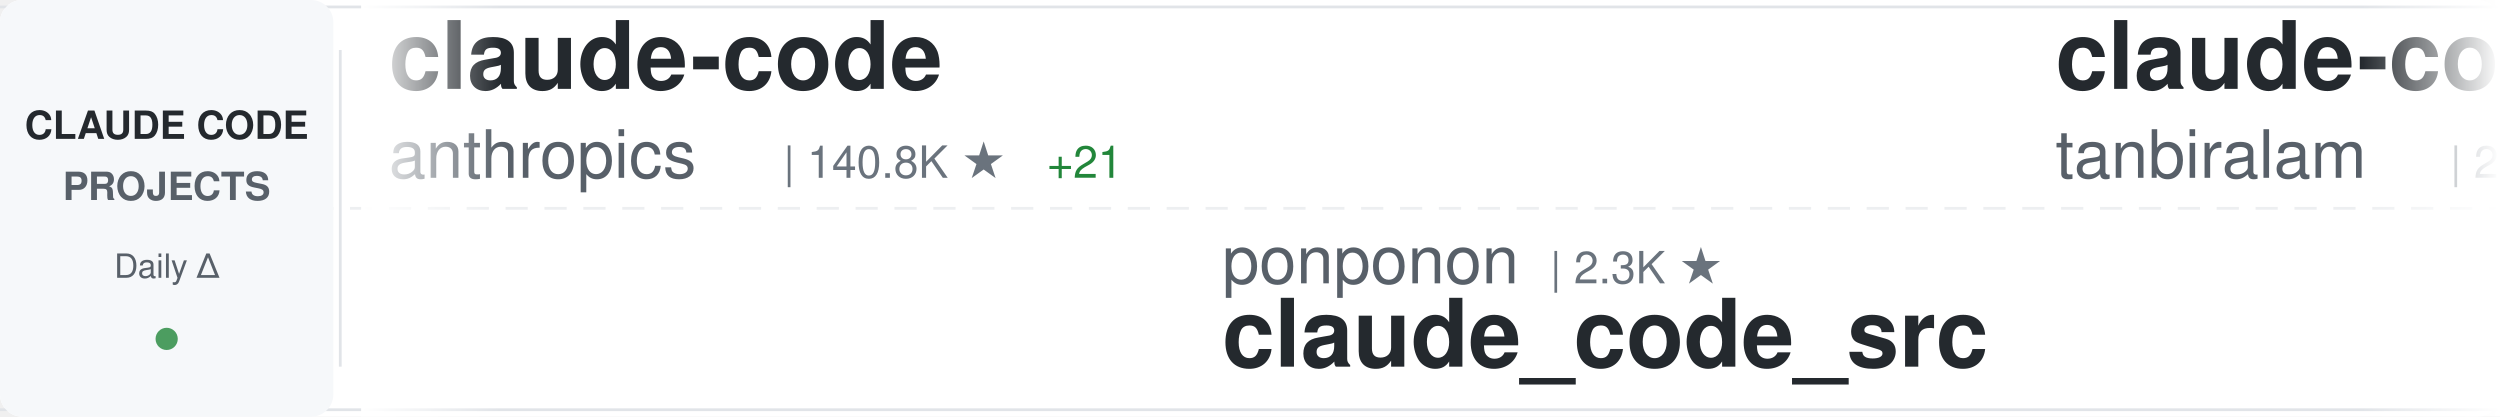
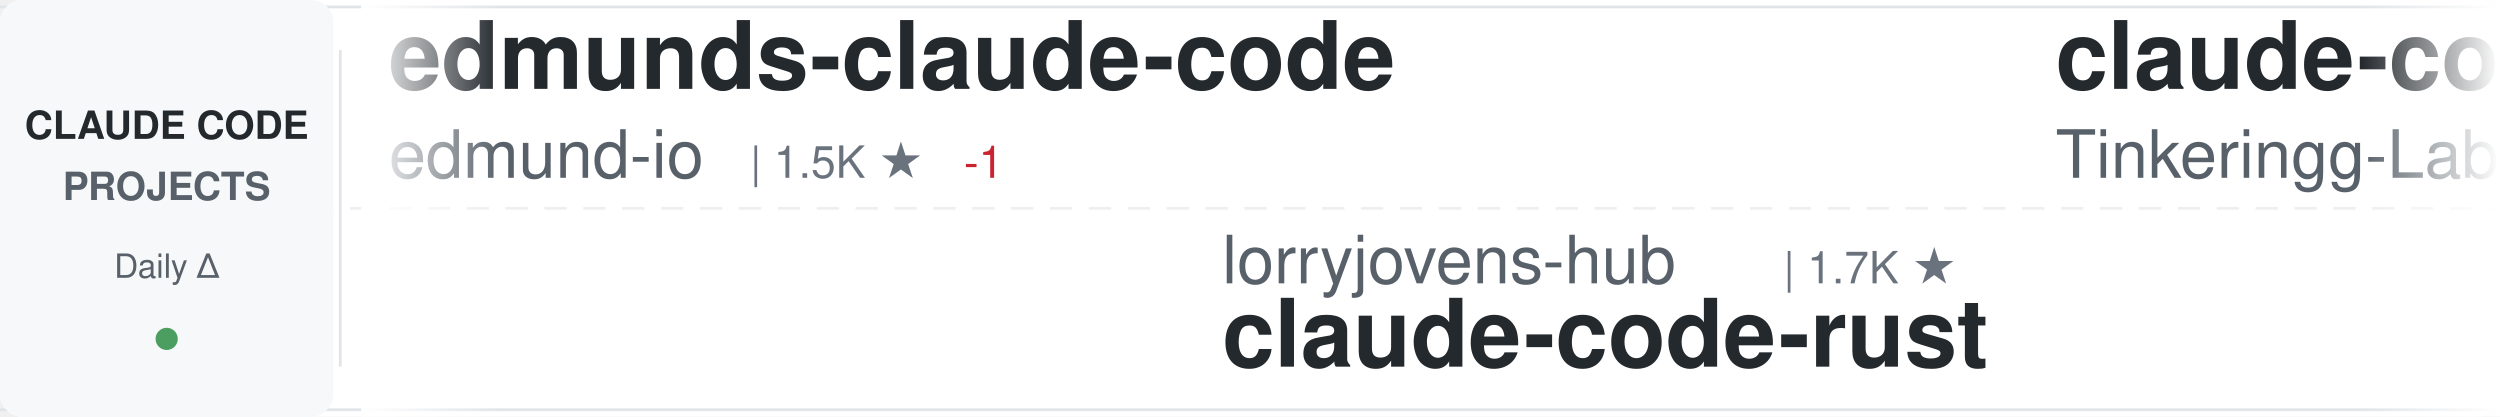
<svg xmlns="http://www.w3.org/2000/svg" width="900" height="150">
  <defs>
    <linearGradient id="awesomeLeftFade" x1="0%" y1="0%" x2="100%" y2="0%">
      <stop offset="0%" style="stop-color:#ffffff;stop-opacity:1" />
      <stop offset="100%" style="stop-color:#ffffff;stop-opacity:0" />
    </linearGradient>
    <linearGradient id="awesomeRightFade" x1="0%" y1="0%" x2="100%" y2="0%">
      <stop offset="0%" style="stop-color:#ffffff;stop-opacity:0" />
      <stop offset="100%" style="stop-color:#ffffff;stop-opacity:1" />
    </linearGradient>
  </defs>
  <rect width="900" height="150" fill="#ffffff" rx="8" />
  <rect x="0" y="2" width="900" height="1" fill="#e1e4e8" />
  <rect x="0" y="147" width="900" height="1" fill="#e1e4e8" />
  <line x1="0" y1="75" x2="900" y2="75" stroke="#e1e4e8" stroke-width="1" stroke-dasharray="8 6" opacity="0.6" />
  <rect x="0" y="0" width="120" height="150" fill="#f6f8fa" rx="8" />
  <text x="60" y="50" font-family="-apple-system, BlinkMacSystemFont, 'Segoe UI', Helvetica, Arial, sans-serif" font-size="14" font-weight="600" fill="#24292e" text-anchor="middle">CLAUDE CODE</text>
  <text x="60" y="72" font-family="-apple-system, BlinkMacSystemFont, 'Segoe UI', Helvetica, Arial, sans-serif" font-size="14" font-weight="600" fill="#586069" text-anchor="middle">PROJECTS</text>
  <text x="60" y="100" font-family="-apple-system, BlinkMacSystemFont, 'Segoe UI', Helvetica, Arial, sans-serif" font-size="12" font-weight="500" fill="#586069" text-anchor="middle">Daily Δ</text>
  <circle cx="60" cy="122" r="4" fill="#22863a" opacity="0.8" />
  <rect x="122" y="18" width="1" height="114" fill="#e1e4e8" />
  <clipPath id="awesomeTickerClip">
    <rect x="130" y="0" width="770" height="150" />
  </clipPath>
  <g clip-path="url(#awesomeTickerClip)">
    <g id="awesomeTickerItems">
      <animateTransform attributeName="transform" attributeType="XML" type="translate" from="0 0" to="-3000 0" dur="54s" repeatCount="indefinite" />
      <g transform="translate(0, 0)">
-         <text x="140" y="32" font-family="-apple-system, BlinkMacSystemFont, 'Segoe UI', Helvetica, Arial, sans-serif" font-size="34" font-weight="600" fill="#24292e">claude-code</text>
-         <text x="140" y="64" font-family="-apple-system, BlinkMacSystemFont, 'Segoe UI', Helvetica, Arial, sans-serif" font-size="24" font-weight="400" fill="#586069">anthropics</text>
-         <text x="282" y="64" font-family="-apple-system, BlinkMacSystemFont, 'Segoe UI', Helvetica, Arial, sans-serif" font-size="16" font-weight="500" fill="#6a737d">| 140.8K ★</text>
-         <text x="377" y="64" font-family="-apple-system, BlinkMacSystemFont, 'Segoe UI', Helvetica, Arial, sans-serif" font-size="16" font-weight="500" fill="#22863a"> +21</text>
+         <text x="140" y="32" font-family="-apple-system, BlinkMacSystemFont, 'Segoe UI', Helvetica, Arial, sans-serif" font-size="34" font-weight="600" fill="#24292e">edmunds-claude-code</text>
+         <text x="140" y="64" font-family="-apple-system, BlinkMacSystemFont, 'Segoe UI', Helvetica, Arial, sans-serif" font-size="24" font-weight="400" fill="#586069">edmund-io</text>
+         <text x="270" y="64" font-family="-apple-system, BlinkMacSystemFont, 'Segoe UI', Helvetica, Arial, sans-serif" font-size="16" font-weight="500" fill="#6a737d">| 1.5K ★</text>
+         <text x="347" y="64" font-family="-apple-system, BlinkMacSystemFont, 'Segoe UI', Helvetica, Arial, sans-serif" font-size="16" font-weight="500" fill="#cb2431"> -1</text>
      </g>
      <g transform="translate(300, 0)">
-         <text x="140" y="102" font-family="-apple-system, BlinkMacSystemFont, 'Segoe UI', Helvetica, Arial, sans-serif" font-size="24" font-weight="400" fill="#586069">ponponon</text>
-         <text x="258" y="102" font-family="-apple-system, BlinkMacSystemFont, 'Segoe UI', Helvetica, Arial, sans-serif" font-size="16" font-weight="500" fill="#6a737d">| 2.3K ★</text>
-         <text x="140" y="132" font-family="-apple-system, BlinkMacSystemFont, 'Segoe UI', Helvetica, Arial, sans-serif" font-size="34" font-weight="600" fill="#24292e">claude_code_src</text>
+         <text x="140" y="102" font-family="-apple-system, BlinkMacSystemFont, 'Segoe UI', Helvetica, Arial, sans-serif" font-size="24" font-weight="400" fill="#586069">lorryjovens-hub</text>
+         <text x="342" y="102" font-family="-apple-system, BlinkMacSystemFont, 'Segoe UI', Helvetica, Arial, sans-serif" font-size="16" font-weight="500" fill="#6a737d">| 1.7K ★</text>
+         <text x="140" y="132" font-family="-apple-system, BlinkMacSystemFont, 'Segoe UI', Helvetica, Arial, sans-serif" font-size="34" font-weight="600" fill="#24292e">claude-code-rust</text>
      </g>
      <g transform="translate(600, 0)">
        <text x="140" y="32" font-family="-apple-system, BlinkMacSystemFont, 'Segoe UI', Helvetica, Arial, sans-serif" font-size="34" font-weight="600" fill="#24292e">claude-code</text>
-         <text x="140" y="64" font-family="-apple-system, BlinkMacSystemFont, 'Segoe UI', Helvetica, Arial, sans-serif" font-size="24" font-weight="400" fill="#586069">tanbiralam</text>
-         <text x="282" y="64" font-family="-apple-system, BlinkMacSystemFont, 'Segoe UI', Helvetica, Arial, sans-serif" font-size="16" font-weight="500" fill="#6a737d">| 2.1K ★</text>
+         <text x="140" y="64" font-family="-apple-system, BlinkMacSystemFont, 'Segoe UI', Helvetica, Arial, sans-serif" font-size="24" font-weight="400" fill="#586069">Tinkeringg-Lab</text>
+         <text x="330" y="64" font-family="-apple-system, BlinkMacSystemFont, 'Segoe UI', Helvetica, Arial, sans-serif" font-size="16" font-weight="500" fill="#6a737d">| 211 ★</text>
      </g>
      <g transform="translate(900, 0)">
-         <text x="140" y="102" font-family="-apple-system, BlinkMacSystemFont, 'Segoe UI', Helvetica, Arial, sans-serif" font-size="24" font-weight="400" fill="#586069">Pimzino</text>
-         <text x="246" y="102" font-family="-apple-system, BlinkMacSystemFont, 'Segoe UI', Helvetica, Arial, sans-serif" font-size="16" font-weight="500" fill="#6a737d">| 3.8K ★</text>
-         <text x="323" y="102" font-family="-apple-system, BlinkMacSystemFont, 'Segoe UI', Helvetica, Arial, sans-serif" font-size="16" font-weight="500" fill="#22863a"> +4</text>
-         <text x="140" y="132" font-family="-apple-system, BlinkMacSystemFont, 'Segoe UI', Helvetica, Arial, sans-serif" font-size="34" font-weight="600" fill="#24292e">claude-code-spec-workflo...</text>
+         <text x="140" y="102" font-family="-apple-system, BlinkMacSystemFont, 'Segoe UI', Helvetica, Arial, sans-serif" font-size="24" font-weight="400" fill="#586069">anthropics</text>
+         <text x="282" y="102" font-family="-apple-system, BlinkMacSystemFont, 'Segoe UI', Helvetica, Arial, sans-serif" font-size="16" font-weight="500" fill="#6a737d">| 167.3K ★</text>
+         <text x="377" y="102" font-family="-apple-system, BlinkMacSystemFont, 'Segoe UI', Helvetica, Arial, sans-serif" font-size="16" font-weight="500" fill="#22863a"> +59</text>
+         <text x="140" y="132" font-family="-apple-system, BlinkMacSystemFont, 'Segoe UI', Helvetica, Arial, sans-serif" font-size="34" font-weight="600" fill="#24292e">skills</text>
      </g>
      <g transform="translate(1200, 0)">
-         <text x="140" y="32" font-family="-apple-system, BlinkMacSystemFont, 'Segoe UI', Helvetica, Arial, sans-serif" font-size="34" font-weight="600" fill="#24292e">Claude-Code</text>
-         <text x="140" y="64" font-family="-apple-system, BlinkMacSystemFont, 'Segoe UI', Helvetica, Arial, sans-serif" font-size="24" font-weight="400" fill="#586069">pengchengneo</text>
-         <text x="306" y="64" font-family="-apple-system, BlinkMacSystemFont, 'Segoe UI', Helvetica, Arial, sans-serif" font-size="16" font-weight="500" fill="#6a737d">| 1.7K ★</text>
+         <text x="140" y="32" font-family="-apple-system, BlinkMacSystemFont, 'Segoe UI', Helvetica, Arial, sans-serif" font-size="34" font-weight="600" fill="#24292e">claude-code-workflows</text>
+         <text x="140" y="64" font-family="-apple-system, BlinkMacSystemFont, 'Segoe UI', Helvetica, Arial, sans-serif" font-size="24" font-weight="400" fill="#586069">OneRedOak</text>
+         <text x="270" y="64" font-family="-apple-system, BlinkMacSystemFont, 'Segoe UI', Helvetica, Arial, sans-serif" font-size="16" font-weight="500" fill="#6a737d">| 3.9K ★</text>
      </g>
      <g transform="translate(1500, 0)">
-         <text x="140" y="102" font-family="-apple-system, BlinkMacSystemFont, 'Segoe UI', Helvetica, Arial, sans-serif" font-size="24" font-weight="400" fill="#586069">repowise-dev</text>
-         <text x="306" y="102" font-family="-apple-system, BlinkMacSystemFont, 'Segoe UI', Helvetica, Arial, sans-serif" font-size="16" font-weight="500" fill="#6a737d">| 1.2K ★</text>
-         <text x="140" y="132" font-family="-apple-system, BlinkMacSystemFont, 'Segoe UI', Helvetica, Arial, sans-serif" font-size="34" font-weight="600" fill="#24292e">claude-code-prompts</text>
+         <text x="140" y="102" font-family="-apple-system, BlinkMacSystemFont, 'Segoe UI', Helvetica, Arial, sans-serif" font-size="24" font-weight="400" fill="#586069">FlorianBruniaux</text>
+         <text x="342" y="102" font-family="-apple-system, BlinkMacSystemFont, 'Segoe UI', Helvetica, Arial, sans-serif" font-size="16" font-weight="500" fill="#6a737d">| 5.7K ★</text>
+         <text x="419" y="102" font-family="-apple-system, BlinkMacSystemFont, 'Segoe UI', Helvetica, Arial, sans-serif" font-size="16" font-weight="500" fill="#22863a"> +1</text>
+         <text x="140" y="132" font-family="-apple-system, BlinkMacSystemFont, 'Segoe UI', Helvetica, Arial, sans-serif" font-size="34" font-weight="600" fill="#24292e">claude-code-ultimate-gui...</text>
      </g>
      <g transform="translate(1800, 0)">
-         <text x="140" y="32" font-family="-apple-system, BlinkMacSystemFont, 'Segoe UI', Helvetica, Arial, sans-serif" font-size="34" font-weight="600" fill="#24292e">claude-code-source</text>
-         <text x="140" y="64" font-family="-apple-system, BlinkMacSystemFont, 'Segoe UI', Helvetica, Arial, sans-serif" font-size="24" font-weight="400" fill="#586069">JrCx7scC</text>
-         <text x="258" y="64" font-family="-apple-system, BlinkMacSystemFont, 'Segoe UI', Helvetica, Arial, sans-serif" font-size="16" font-weight="500" fill="#6a737d">| 373 ★</text>
+         <text x="140" y="32" font-family="-apple-system, BlinkMacSystemFont, 'Segoe UI', Helvetica, Arial, sans-serif" font-size="34" font-weight="600" fill="#24292e">claude-code-source-code</text>
+         <text x="140" y="64" font-family="-apple-system, BlinkMacSystemFont, 'Segoe UI', Helvetica, Arial, sans-serif" font-size="24" font-weight="400" fill="#586069">777genius</text>
+         <text x="270" y="64" font-family="-apple-system, BlinkMacSystemFont, 'Segoe UI', Helvetica, Arial, sans-serif" font-size="16" font-weight="500" fill="#6a737d">| 925 ★</text>
      </g>
      <g transform="translate(2100, 0)">
-         <text x="140" y="102" font-family="-apple-system, BlinkMacSystemFont, 'Segoe UI', Helvetica, Arial, sans-serif" font-size="24" font-weight="400" fill="#586069">disler</text>
-         <text x="234" y="102" font-family="-apple-system, BlinkMacSystemFont, 'Segoe UI', Helvetica, Arial, sans-serif" font-size="16" font-weight="500" fill="#6a737d">| 1.6K ★</text>
-         <text x="140" y="132" font-family="-apple-system, BlinkMacSystemFont, 'Segoe UI', Helvetica, Arial, sans-serif" font-size="34" font-weight="600" fill="#24292e">pi-vs-claude-code</text>
+         <text x="140" y="102" font-family="-apple-system, BlinkMacSystemFont, 'Segoe UI', Helvetica, Arial, sans-serif" font-size="24" font-weight="400" fill="#586069">jqueryscript</text>
+         <text x="306" y="102" font-family="-apple-system, BlinkMacSystemFont, 'Segoe UI', Helvetica, Arial, sans-serif" font-size="16" font-weight="500" fill="#6a737d">| 493 ★</text>
+         <text x="140" y="132" font-family="-apple-system, BlinkMacSystemFont, 'Segoe UI', Helvetica, Arial, sans-serif" font-size="34" font-weight="600" fill="#24292e">awesome-claude-code</text>
      </g>
      <g transform="translate(2400, 0)">
-         <text x="140" y="32" font-family="-apple-system, BlinkMacSystemFont, 'Segoe UI', Helvetica, Arial, sans-serif" font-size="34" font-weight="600" fill="#24292e">claude-code-plugins-plus...</text>
-         <text x="140" y="64" font-family="-apple-system, BlinkMacSystemFont, 'Segoe UI', Helvetica, Arial, sans-serif" font-size="24" font-weight="400" fill="#586069">jeremylongshore</text>
-         <text x="342" y="64" font-family="-apple-system, BlinkMacSystemFont, 'Segoe UI', Helvetica, Arial, sans-serif" font-size="16" font-weight="500" fill="#6a737d">| 2.6K ★</text>
-         <text x="419" y="64" font-family="-apple-system, BlinkMacSystemFont, 'Segoe UI', Helvetica, Arial, sans-serif" font-size="16" font-weight="500" fill="#22863a"> +1</text>
+         <text x="140" y="32" font-family="-apple-system, BlinkMacSystemFont, 'Segoe UI', Helvetica, Arial, sans-serif" font-size="34" font-weight="600" fill="#24292e">claude-code-reverse</text>
+         <text x="140" y="64" font-family="-apple-system, BlinkMacSystemFont, 'Segoe UI', Helvetica, Arial, sans-serif" font-size="24" font-weight="400" fill="#586069">Yuyz0112</text>
+         <text x="258" y="64" font-family="-apple-system, BlinkMacSystemFont, 'Segoe UI', Helvetica, Arial, sans-serif" font-size="16" font-weight="500" fill="#6a737d">| 2.4K ★</text>
+         <text x="335" y="64" font-family="-apple-system, BlinkMacSystemFont, 'Segoe UI', Helvetica, Arial, sans-serif" font-size="16" font-weight="500" fill="#22863a"> +2</text>
      </g>
      <g transform="translate(2700, 0)">
-         <text x="140" y="102" font-family="-apple-system, BlinkMacSystemFont, 'Segoe UI', Helvetica, Arial, sans-serif" font-size="24" font-weight="400" fill="#586069">alirezarezvani</text>
-         <text x="330" y="102" font-family="-apple-system, BlinkMacSystemFont, 'Segoe UI', Helvetica, Arial, sans-serif" font-size="16" font-weight="500" fill="#6a737d">| 24.2K ★</text>
-         <text x="416" y="102" font-family="-apple-system, BlinkMacSystemFont, 'Segoe UI', Helvetica, Arial, sans-serif" font-size="16" font-weight="500" fill="#22863a"> +14</text>
-         <text x="140" y="132" font-family="-apple-system, BlinkMacSystemFont, 'Segoe UI', Helvetica, Arial, sans-serif" font-size="34" font-weight="600" fill="#24292e">claude-skills</text>
+         <text x="140" y="102" font-family="-apple-system, BlinkMacSystemFont, 'Segoe UI', Helvetica, Arial, sans-serif" font-size="24" font-weight="400" fill="#586069">Yeachan-Heo</text>
+         <text x="294" y="102" font-family="-apple-system, BlinkMacSystemFont, 'Segoe UI', Helvetica, Arial, sans-serif" font-size="16" font-weight="500" fill="#6a737d">| 38.5K ★</text>
+         <text x="380" y="102" font-family="-apple-system, BlinkMacSystemFont, 'Segoe UI', Helvetica, Arial, sans-serif" font-size="16" font-weight="500" fill="#22863a"> +5</text>
+         <text x="140" y="132" font-family="-apple-system, BlinkMacSystemFont, 'Segoe UI', Helvetica, Arial, sans-serif" font-size="34" font-weight="600" fill="#24292e">oh-my-claudecode</text>
      </g>
      <g transform="translate(3000, 0)">
-         <text x="140" y="32" font-family="-apple-system, BlinkMacSystemFont, 'Segoe UI', Helvetica, Arial, sans-serif" font-size="34" font-weight="600" fill="#24292e">claude-code</text>
-         <text x="140" y="64" font-family="-apple-system, BlinkMacSystemFont, 'Segoe UI', Helvetica, Arial, sans-serif" font-size="24" font-weight="400" fill="#586069">anthropics</text>
-         <text x="282" y="64" font-family="-apple-system, BlinkMacSystemFont, 'Segoe UI', Helvetica, Arial, sans-serif" font-size="16" font-weight="500" fill="#6a737d">| 140.8K ★</text>
-         <text x="377" y="64" font-family="-apple-system, BlinkMacSystemFont, 'Segoe UI', Helvetica, Arial, sans-serif" font-size="16" font-weight="500" fill="#22863a"> +21</text>
+         <text x="140" y="32" font-family="-apple-system, BlinkMacSystemFont, 'Segoe UI', Helvetica, Arial, sans-serif" font-size="34" font-weight="600" fill="#24292e">edmunds-claude-code</text>
+         <text x="140" y="64" font-family="-apple-system, BlinkMacSystemFont, 'Segoe UI', Helvetica, Arial, sans-serif" font-size="24" font-weight="400" fill="#586069">edmund-io</text>
+         <text x="270" y="64" font-family="-apple-system, BlinkMacSystemFont, 'Segoe UI', Helvetica, Arial, sans-serif" font-size="16" font-weight="500" fill="#6a737d">| 1.5K ★</text>
+         <text x="347" y="64" font-family="-apple-system, BlinkMacSystemFont, 'Segoe UI', Helvetica, Arial, sans-serif" font-size="16" font-weight="500" fill="#cb2431"> -1</text>
      </g>
      <g transform="translate(3300, 0)">
-         <text x="140" y="102" font-family="-apple-system, BlinkMacSystemFont, 'Segoe UI', Helvetica, Arial, sans-serif" font-size="24" font-weight="400" fill="#586069">ponponon</text>
-         <text x="258" y="102" font-family="-apple-system, BlinkMacSystemFont, 'Segoe UI', Helvetica, Arial, sans-serif" font-size="16" font-weight="500" fill="#6a737d">| 2.3K ★</text>
-         <text x="140" y="132" font-family="-apple-system, BlinkMacSystemFont, 'Segoe UI', Helvetica, Arial, sans-serif" font-size="34" font-weight="600" fill="#24292e">claude_code_src</text>
+         <text x="140" y="102" font-family="-apple-system, BlinkMacSystemFont, 'Segoe UI', Helvetica, Arial, sans-serif" font-size="24" font-weight="400" fill="#586069">lorryjovens-hub</text>
+         <text x="342" y="102" font-family="-apple-system, BlinkMacSystemFont, 'Segoe UI', Helvetica, Arial, sans-serif" font-size="16" font-weight="500" fill="#6a737d">| 1.7K ★</text>
+         <text x="140" y="132" font-family="-apple-system, BlinkMacSystemFont, 'Segoe UI', Helvetica, Arial, sans-serif" font-size="34" font-weight="600" fill="#24292e">claude-code-rust</text>
      </g>
      <g transform="translate(3600, 0)">
        <text x="140" y="32" font-family="-apple-system, BlinkMacSystemFont, 'Segoe UI', Helvetica, Arial, sans-serif" font-size="34" font-weight="600" fill="#24292e">claude-code</text>
-         <text x="140" y="64" font-family="-apple-system, BlinkMacSystemFont, 'Segoe UI', Helvetica, Arial, sans-serif" font-size="24" font-weight="400" fill="#586069">tanbiralam</text>
-         <text x="282" y="64" font-family="-apple-system, BlinkMacSystemFont, 'Segoe UI', Helvetica, Arial, sans-serif" font-size="16" font-weight="500" fill="#6a737d">| 2.1K ★</text>
+         <text x="140" y="64" font-family="-apple-system, BlinkMacSystemFont, 'Segoe UI', Helvetica, Arial, sans-serif" font-size="24" font-weight="400" fill="#586069">Tinkeringg-Lab</text>
+         <text x="330" y="64" font-family="-apple-system, BlinkMacSystemFont, 'Segoe UI', Helvetica, Arial, sans-serif" font-size="16" font-weight="500" fill="#6a737d">| 211 ★</text>
      </g>
      <g transform="translate(3900, 0)">
-         <text x="140" y="102" font-family="-apple-system, BlinkMacSystemFont, 'Segoe UI', Helvetica, Arial, sans-serif" font-size="24" font-weight="400" fill="#586069">Pimzino</text>
-         <text x="246" y="102" font-family="-apple-system, BlinkMacSystemFont, 'Segoe UI', Helvetica, Arial, sans-serif" font-size="16" font-weight="500" fill="#6a737d">| 3.8K ★</text>
-         <text x="323" y="102" font-family="-apple-system, BlinkMacSystemFont, 'Segoe UI', Helvetica, Arial, sans-serif" font-size="16" font-weight="500" fill="#22863a"> +4</text>
-         <text x="140" y="132" font-family="-apple-system, BlinkMacSystemFont, 'Segoe UI', Helvetica, Arial, sans-serif" font-size="34" font-weight="600" fill="#24292e">claude-code-spec-workflo...</text>
+         <text x="140" y="102" font-family="-apple-system, BlinkMacSystemFont, 'Segoe UI', Helvetica, Arial, sans-serif" font-size="24" font-weight="400" fill="#586069">anthropics</text>
+         <text x="282" y="102" font-family="-apple-system, BlinkMacSystemFont, 'Segoe UI', Helvetica, Arial, sans-serif" font-size="16" font-weight="500" fill="#6a737d">| 167.3K ★</text>
+         <text x="377" y="102" font-family="-apple-system, BlinkMacSystemFont, 'Segoe UI', Helvetica, Arial, sans-serif" font-size="16" font-weight="500" fill="#22863a"> +59</text>
+         <text x="140" y="132" font-family="-apple-system, BlinkMacSystemFont, 'Segoe UI', Helvetica, Arial, sans-serif" font-size="34" font-weight="600" fill="#24292e">skills</text>
      </g>
    </g>
  </g>
  <rect x="130" y="0" width="50" height="150" fill="url(#awesomeLeftFade)" />
  <rect x="850" y="0" width="50" height="150" fill="url(#awesomeRightFade)" />
</svg>
